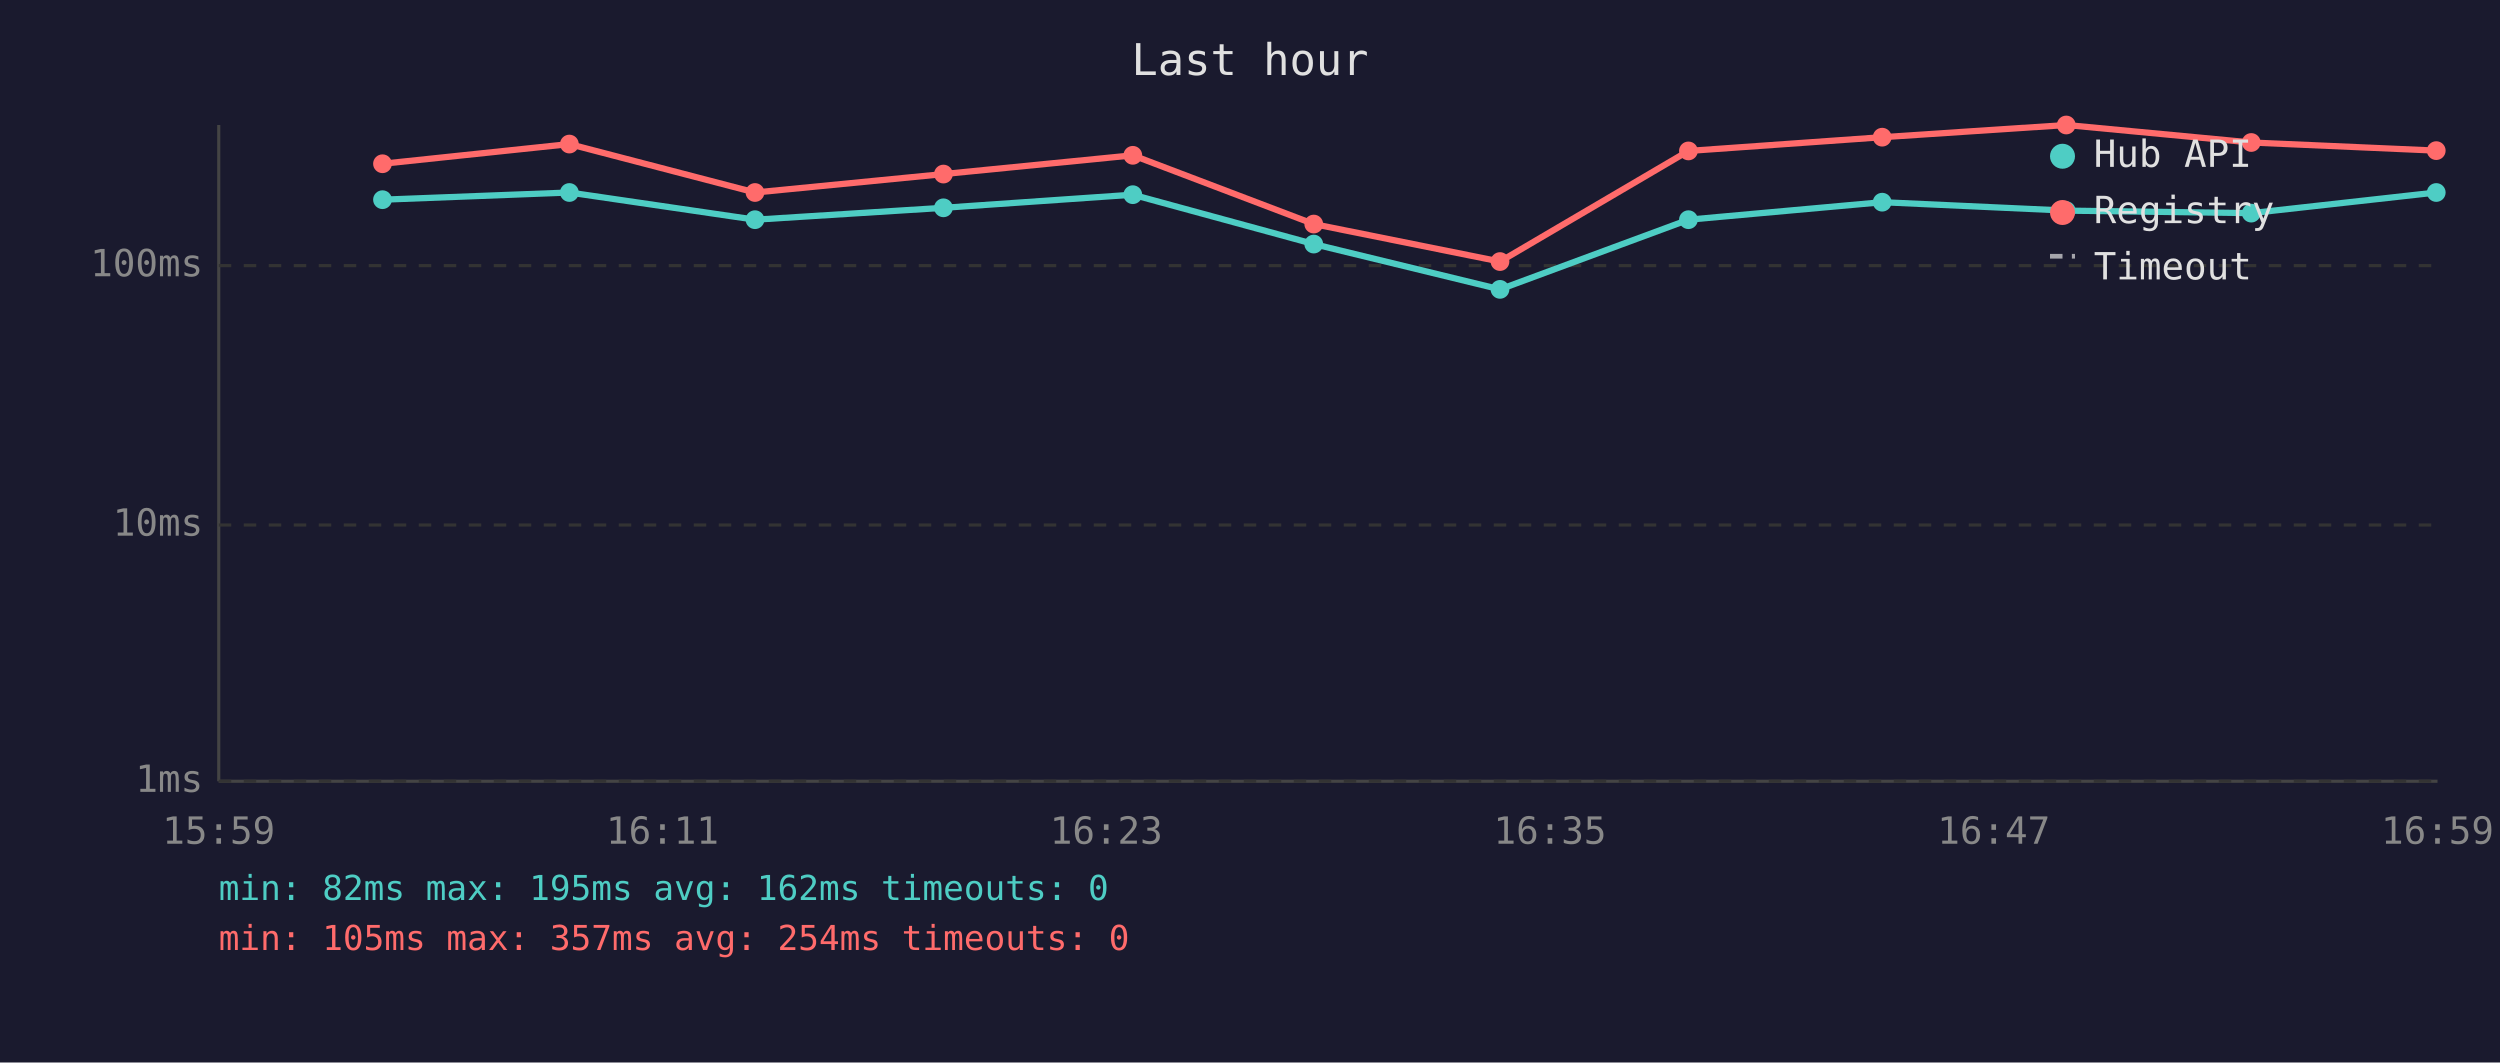
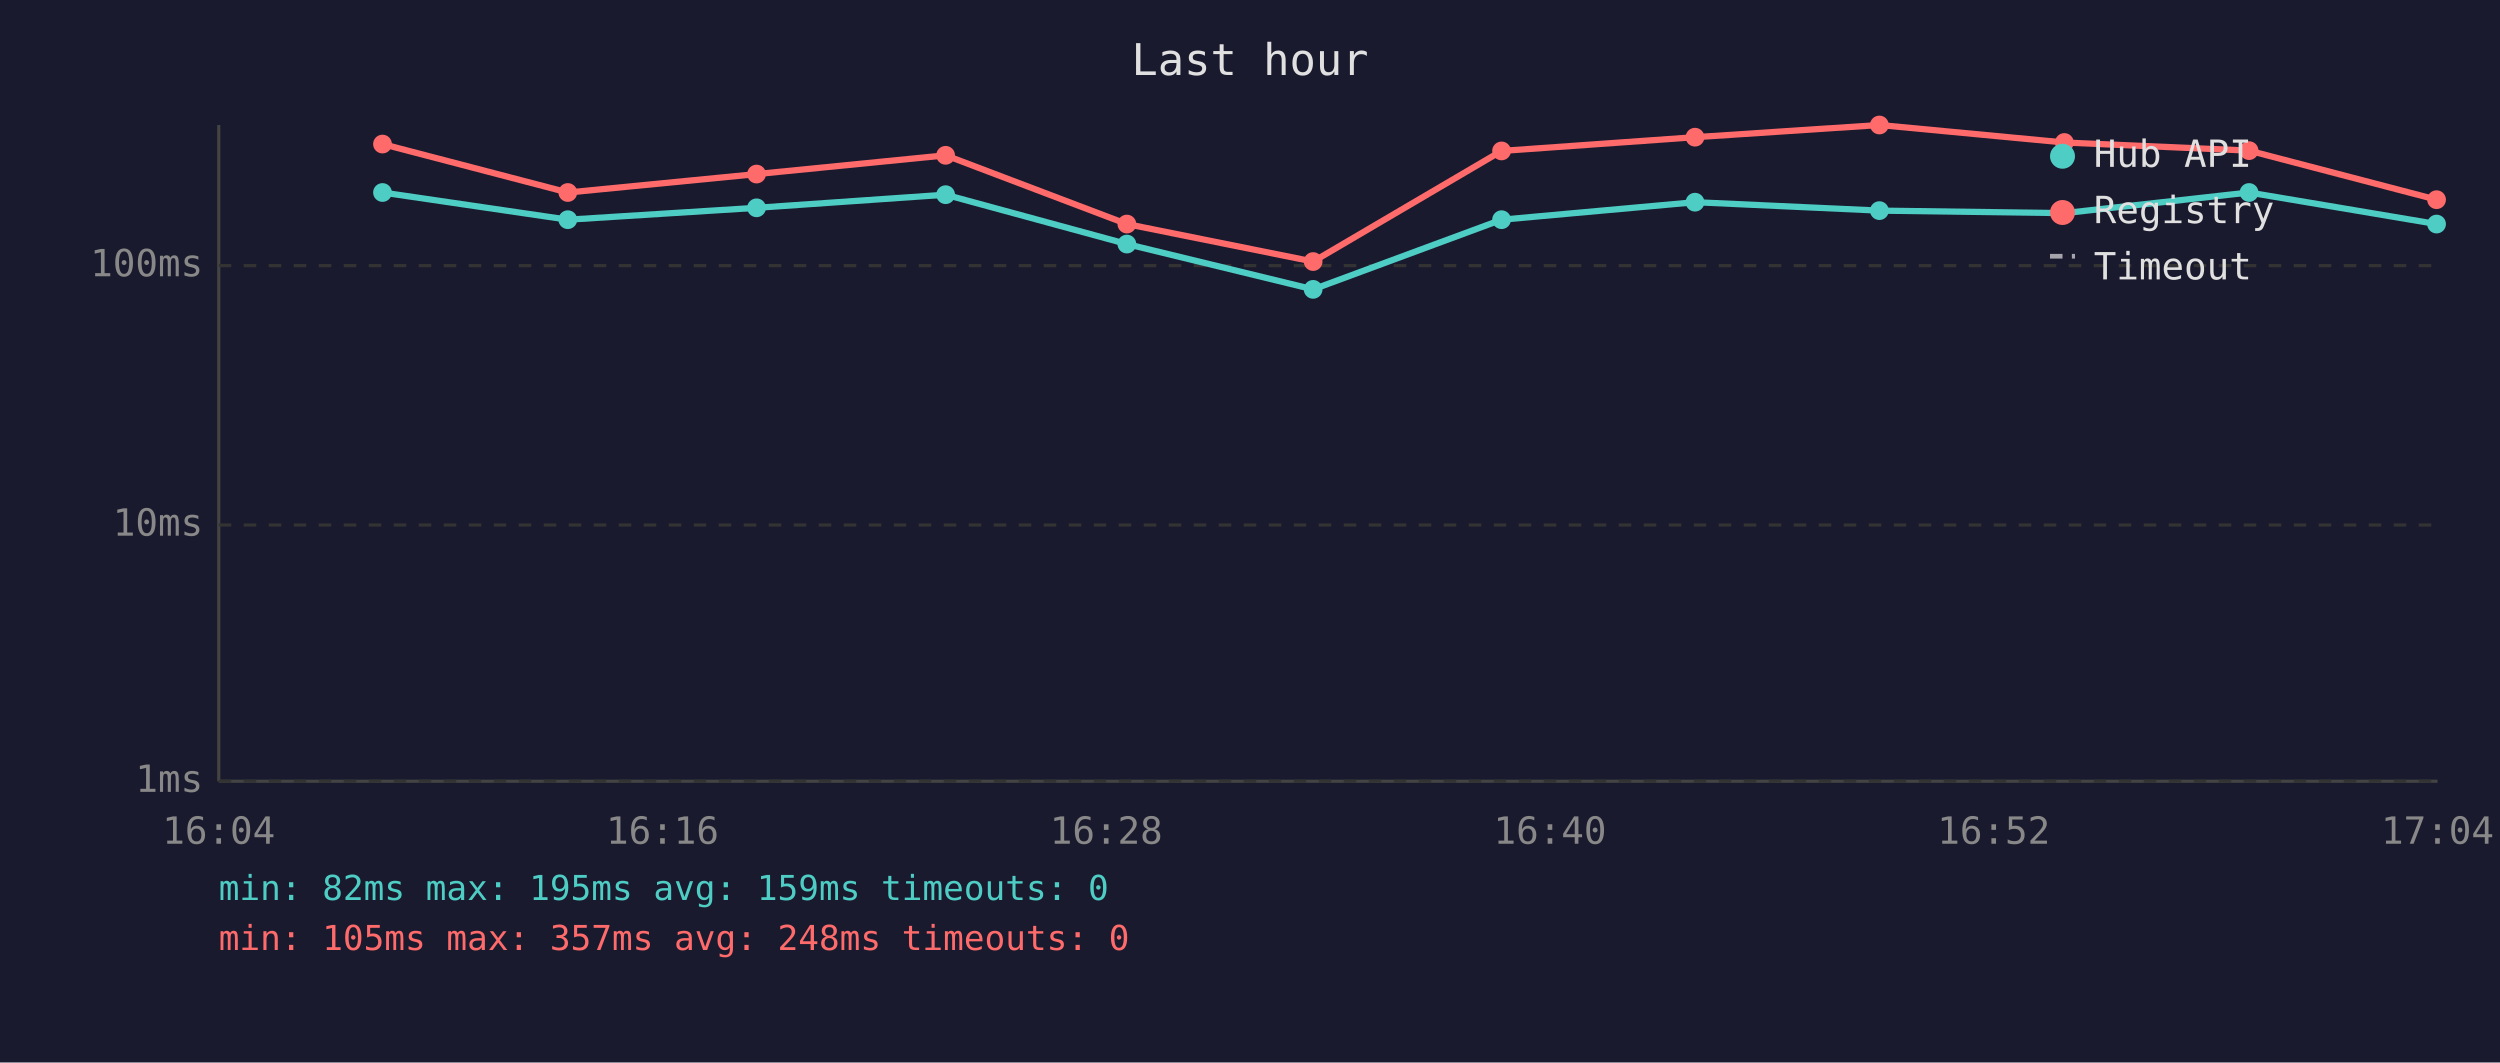
<svg xmlns="http://www.w3.org/2000/svg" viewBox="0 0 800 340" font-family="monospace" font-size="12">
  <rect width="800" height="340" fill="#1a1a2e" />
  <text x="400" y="24" fill="#e0e0e0" font-size="14" text-anchor="middle">Last hour</text>
  <line x1="70" y1="40" x2="70" y2="250" stroke="#444" stroke-width="1" />
  <line x1="70" y1="250" x2="780" y2="250" stroke="#444" stroke-width="1" />
  <line x1="70" y1="250" x2="780" y2="250" stroke="#333" stroke-width="1" stroke-dasharray="4" />
  <text x="65" y="250" fill="#888" text-anchor="end" dominant-baseline="middle">1ms</text>
  <line x1="70" y1="168" x2="780" y2="168" stroke="#333" stroke-width="1" stroke-dasharray="4" />
  <text x="65" y="168" fill="#888" text-anchor="end" dominant-baseline="middle">10ms</text>
  <line x1="70" y1="85" x2="780" y2="85" stroke="#333" stroke-width="1" stroke-dasharray="4" />
  <text x="65" y="85" fill="#888" text-anchor="end" dominant-baseline="middle">100ms</text>
-   <text x="70" y="270" fill="#888" text-anchor="middle">15:59</text>
-   <text x="212" y="270" fill="#888" text-anchor="middle">16:11</text>
-   <text x="354" y="270" fill="#888" text-anchor="middle">16:23</text>
-   <text x="496" y="270" fill="#888" text-anchor="middle">16:35</text>
-   <text x="638" y="270" fill="#888" text-anchor="middle">16:47</text>
-   <text x="780" y="270" fill="#888" text-anchor="middle">16:59</text>
-   <polyline points="122.4,63.9 182.2,61.6 241.6,70.3 301.9,66.5 362.5,62.3 420.4,78.1 480.0,92.6 540.3,70.3 602.3,64.7 661.2,67.4 720.4,68.2 779.6,61.6" fill="none" stroke="#4ecdc4" stroke-width="2" opacity="1" />
-   <circle cx="122.4" cy="63.9" r="3" fill="#4ecdc4" />
-   <circle cx="182.2" cy="61.6" r="3" fill="#4ecdc4" />
-   <circle cx="241.6" cy="70.3" r="3" fill="#4ecdc4" />
-   <circle cx="301.9" cy="66.5" r="3" fill="#4ecdc4" />
-   <circle cx="362.5" cy="62.3" r="3" fill="#4ecdc4" />
-   <circle cx="420.4" cy="78.1" r="3" fill="#4ecdc4" />
-   <circle cx="480.0" cy="92.6" r="3" fill="#4ecdc4" />
-   <circle cx="540.3" cy="70.3" r="3" fill="#4ecdc4" />
-   <circle cx="602.3" cy="64.7" r="3" fill="#4ecdc4" />
-   <circle cx="661.2" cy="67.4" r="3" fill="#4ecdc4" />
-   <circle cx="720.4" cy="68.2" r="3" fill="#4ecdc4" />
-   <circle cx="779.6" cy="61.6" r="3" fill="#4ecdc4" />
-   <polyline points="122.4,52.4 182.2,46.1 241.6,61.6 301.9,55.7 362.5,49.7 420.4,71.7 480.0,83.7 540.3,48.3 602.3,43.9 661.2,40.0 720.4,45.6 779.6,48.2" fill="none" stroke="#ff6b6b" stroke-width="2" opacity="1" />
-   <circle cx="122.4" cy="52.4" r="3" fill="#ff6b6b" />
-   <circle cx="182.2" cy="46.1" r="3" fill="#ff6b6b" />
-   <circle cx="241.6" cy="61.6" r="3" fill="#ff6b6b" />
-   <circle cx="301.9" cy="55.7" r="3" fill="#ff6b6b" />
-   <circle cx="362.5" cy="49.7" r="3" fill="#ff6b6b" />
-   <circle cx="420.4" cy="71.7" r="3" fill="#ff6b6b" />
-   <circle cx="480.0" cy="83.7" r="3" fill="#ff6b6b" />
-   <circle cx="540.3" cy="48.3" r="3" fill="#ff6b6b" />
-   <circle cx="602.3" cy="43.9" r="3" fill="#ff6b6b" />
-   <circle cx="661.2" cy="40.0" r="3" fill="#ff6b6b" />
-   <circle cx="720.4" cy="45.6" r="3" fill="#ff6b6b" />
-   <circle cx="779.6" cy="48.2" r="3" fill="#ff6b6b" />
+   <text x="70" y="270" fill="#888" text-anchor="middle">16:04</text>
+   <text x="212" y="270" fill="#888" text-anchor="middle">16:16</text>
+   <text x="354" y="270" fill="#888" text-anchor="middle">16:28</text>
+   <text x="496" y="270" fill="#888" text-anchor="middle">16:40</text>
+   <text x="638" y="270" fill="#888" text-anchor="middle">16:52</text>
+   <text x="780" y="270" fill="#888" text-anchor="middle">17:04</text>
+   <polyline points="122.4,61.6 181.7,70.3 242.1,66.5 302.6,62.3 360.6,78.1 420.2,92.6 480.5,70.3 542.4,64.7 601.4,67.4 660.6,68.2 719.7,61.6 779.7,71.7" fill="none" stroke="#4ecdc4" stroke-width="2" opacity="1" />
+   <circle cx="122.4" cy="61.6" r="3" fill="#4ecdc4" />
+   <circle cx="181.7" cy="70.3" r="3" fill="#4ecdc4" />
+   <circle cx="242.1" cy="66.5" r="3" fill="#4ecdc4" />
+   <circle cx="302.6" cy="62.3" r="3" fill="#4ecdc4" />
+   <circle cx="360.6" cy="78.1" r="3" fill="#4ecdc4" />
+   <circle cx="420.2" cy="92.6" r="3" fill="#4ecdc4" />
+   <circle cx="480.5" cy="70.3" r="3" fill="#4ecdc4" />
+   <circle cx="542.4" cy="64.7" r="3" fill="#4ecdc4" />
+   <circle cx="601.4" cy="67.4" r="3" fill="#4ecdc4" />
+   <circle cx="660.6" cy="68.2" r="3" fill="#4ecdc4" />
+   <circle cx="719.7" cy="61.6" r="3" fill="#4ecdc4" />
+   <circle cx="779.7" cy="71.7" r="3" fill="#4ecdc4" />
+   <polyline points="122.4,46.1 181.7,61.6 242.1,55.7 302.6,49.7 360.6,71.7 420.2,83.7 480.5,48.3 542.4,43.9 601.4,40.0 660.6,45.6 719.7,48.2 779.7,63.9" fill="none" stroke="#ff6b6b" stroke-width="2" opacity="1" />
+   <circle cx="122.4" cy="46.1" r="3" fill="#ff6b6b" />
+   <circle cx="181.7" cy="61.6" r="3" fill="#ff6b6b" />
+   <circle cx="242.1" cy="55.7" r="3" fill="#ff6b6b" />
+   <circle cx="302.6" cy="49.7" r="3" fill="#ff6b6b" />
+   <circle cx="360.6" cy="71.7" r="3" fill="#ff6b6b" />
+   <circle cx="420.2" cy="83.7" r="3" fill="#ff6b6b" />
+   <circle cx="480.5" cy="48.3" r="3" fill="#ff6b6b" />
+   <circle cx="542.4" cy="43.9" r="3" fill="#ff6b6b" />
+   <circle cx="601.4" cy="40.0" r="3" fill="#ff6b6b" />
+   <circle cx="660.6" cy="45.6" r="3" fill="#ff6b6b" />
+   <circle cx="719.7" cy="48.2" r="3" fill="#ff6b6b" />
+   <circle cx="779.7" cy="63.9" r="3" fill="#ff6b6b" />
  <circle cx="660" cy="50" r="4" fill="#4ecdc4" />
  <text x="670" y="50" fill="#e0e0e0" dominant-baseline="middle">Hub API</text>
  <circle cx="660" cy="68" r="4" fill="#ff6b6b" />
  <text x="670" y="68" fill="#e0e0e0" dominant-baseline="middle">Registry</text>
  <line x1="656" y1="82" x2="664" y2="82" stroke="#e0e0e0" stroke-width="1.5" stroke-dasharray="4,3" opacity="0.7" />
  <text x="670" y="86" fill="#e0e0e0" dominant-baseline="middle">Timeout</text>
-   <text x="70" y="288" fill="#4ecdc4" font-size="11">min: 82ms  max: 195ms  avg: 162ms  timeouts: 0</text>
-   <text x="70" y="304" fill="#ff6b6b" font-size="11">min: 105ms  max: 357ms  avg: 254ms  timeouts: 0</text>
+   <text x="70" y="288" fill="#4ecdc4" font-size="11">min: 82ms  max: 195ms  avg: 159ms  timeouts: 0</text>
+   <text x="70" y="304" fill="#ff6b6b" font-size="11">min: 105ms  max: 357ms  avg: 248ms  timeouts: 0</text>
</svg>
